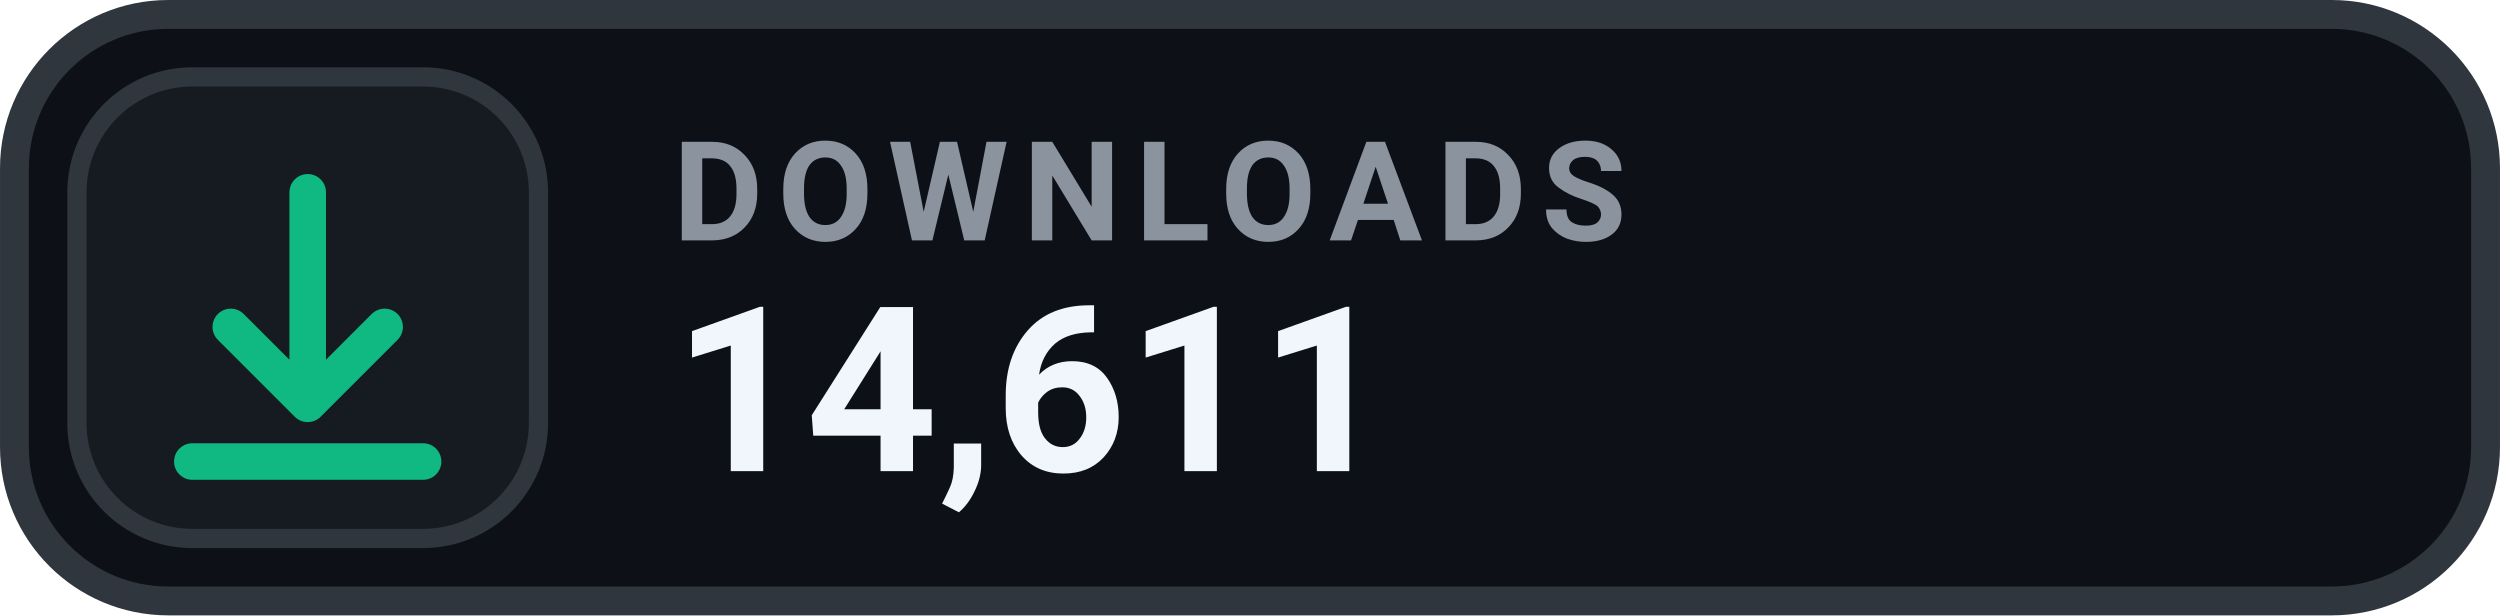
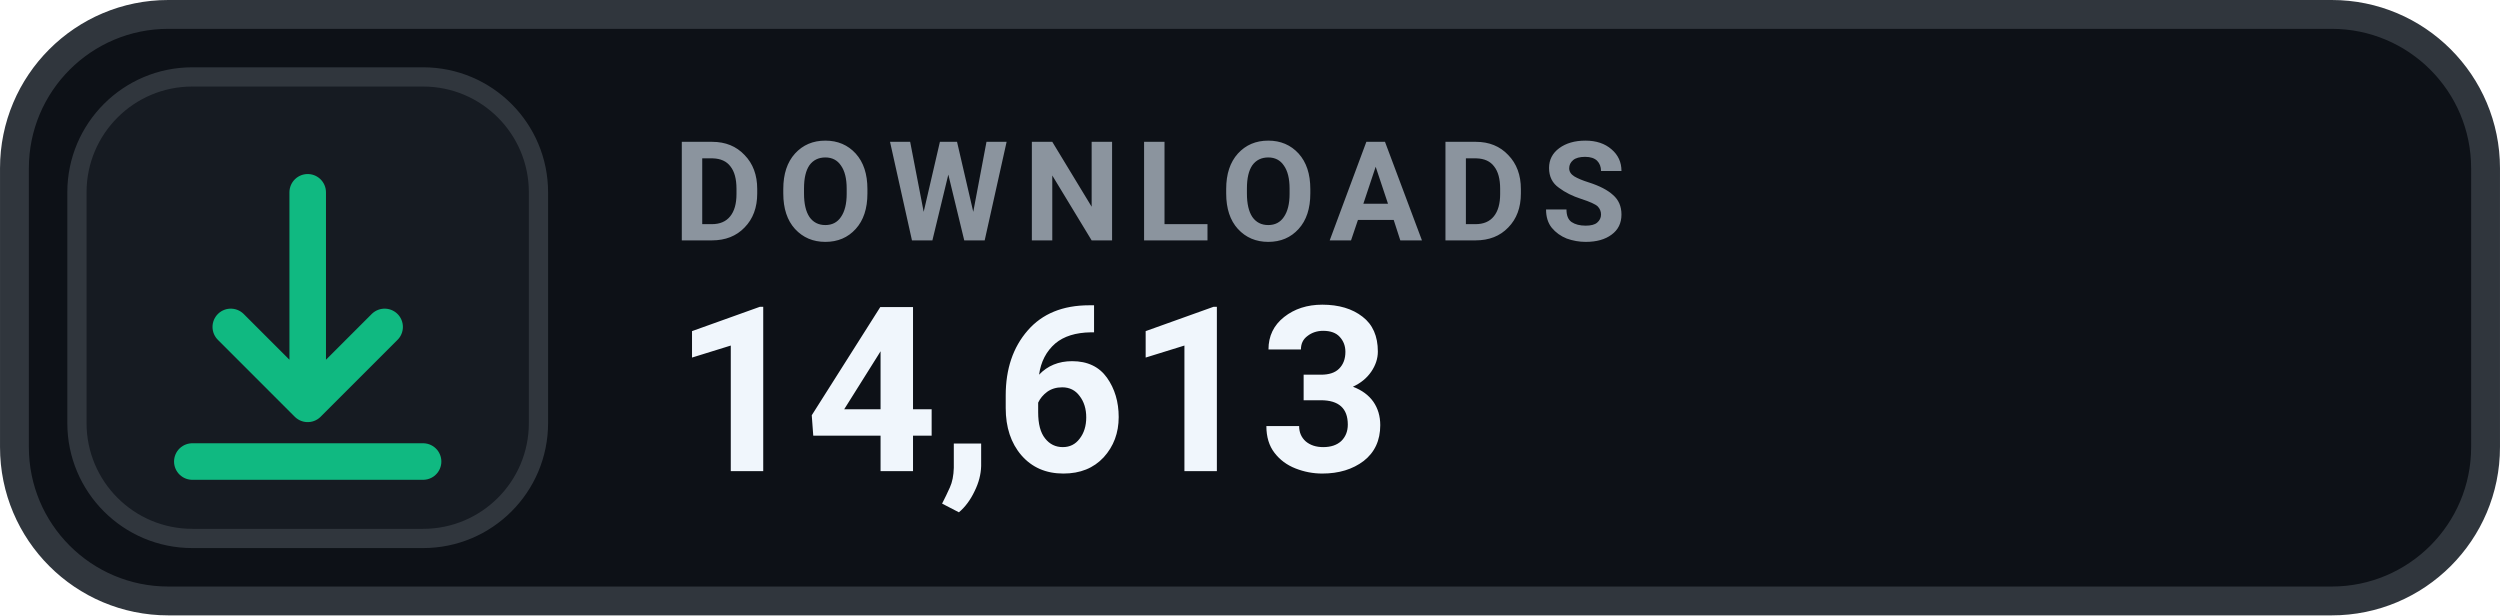
- <svg xmlns="http://www.w3.org/2000/svg" width="126" height="31.015" viewBox="0 0 130 32" role="img" aria-label="DOWNLOADS 14,611">
+ <svg xmlns="http://www.w3.org/2000/svg" width="126" height="31.015" viewBox="0 0 130 32" role="img" aria-label="DOWNLOADS 14,613">
  <rect x=".75" y=".75" width="128.5" height="30.5" rx="8" fill="#0D1117" stroke="#30363D" stroke-width="1.5" />
  <rect x="4" y="4" width="24" height="24" rx="6" fill="#161B22" stroke="#30363D" stroke-width="1" />
  <g transform="translate(16 16)" style="color:#10B981;">
    <path d="M0 -6 v11 m0 0 l4 -4 m-4 4 l-4 -4 M-6 8 h12" fill="none" stroke="currentColor" stroke-width="1.9" stroke-linecap="round" stroke-linejoin="round" />
  </g>
  <text x="35" y="12.5" fill="#8B949E" font-family="-apple-system,BlinkMacSystemFont,'Segoe UI',Roboto,Helvetica,Arial,sans-serif" font-size="7.2" font-weight="700" letter-spacing=".75">DOWNLOADS</text>
-   <text x="35" y="24.5" fill="#F0F6FC" font-family="-apple-system,BlinkMacSystemFont,'Segoe UI',Roboto,Helvetica,Arial,sans-serif" font-size="12" font-weight="700">14,611</text>
+   <text x="35" y="24.5" fill="#F0F6FC" font-family="-apple-system,BlinkMacSystemFont,'Segoe UI',Roboto,Helvetica,Arial,sans-serif" font-size="12" font-weight="700">14,613</text>
</svg>
